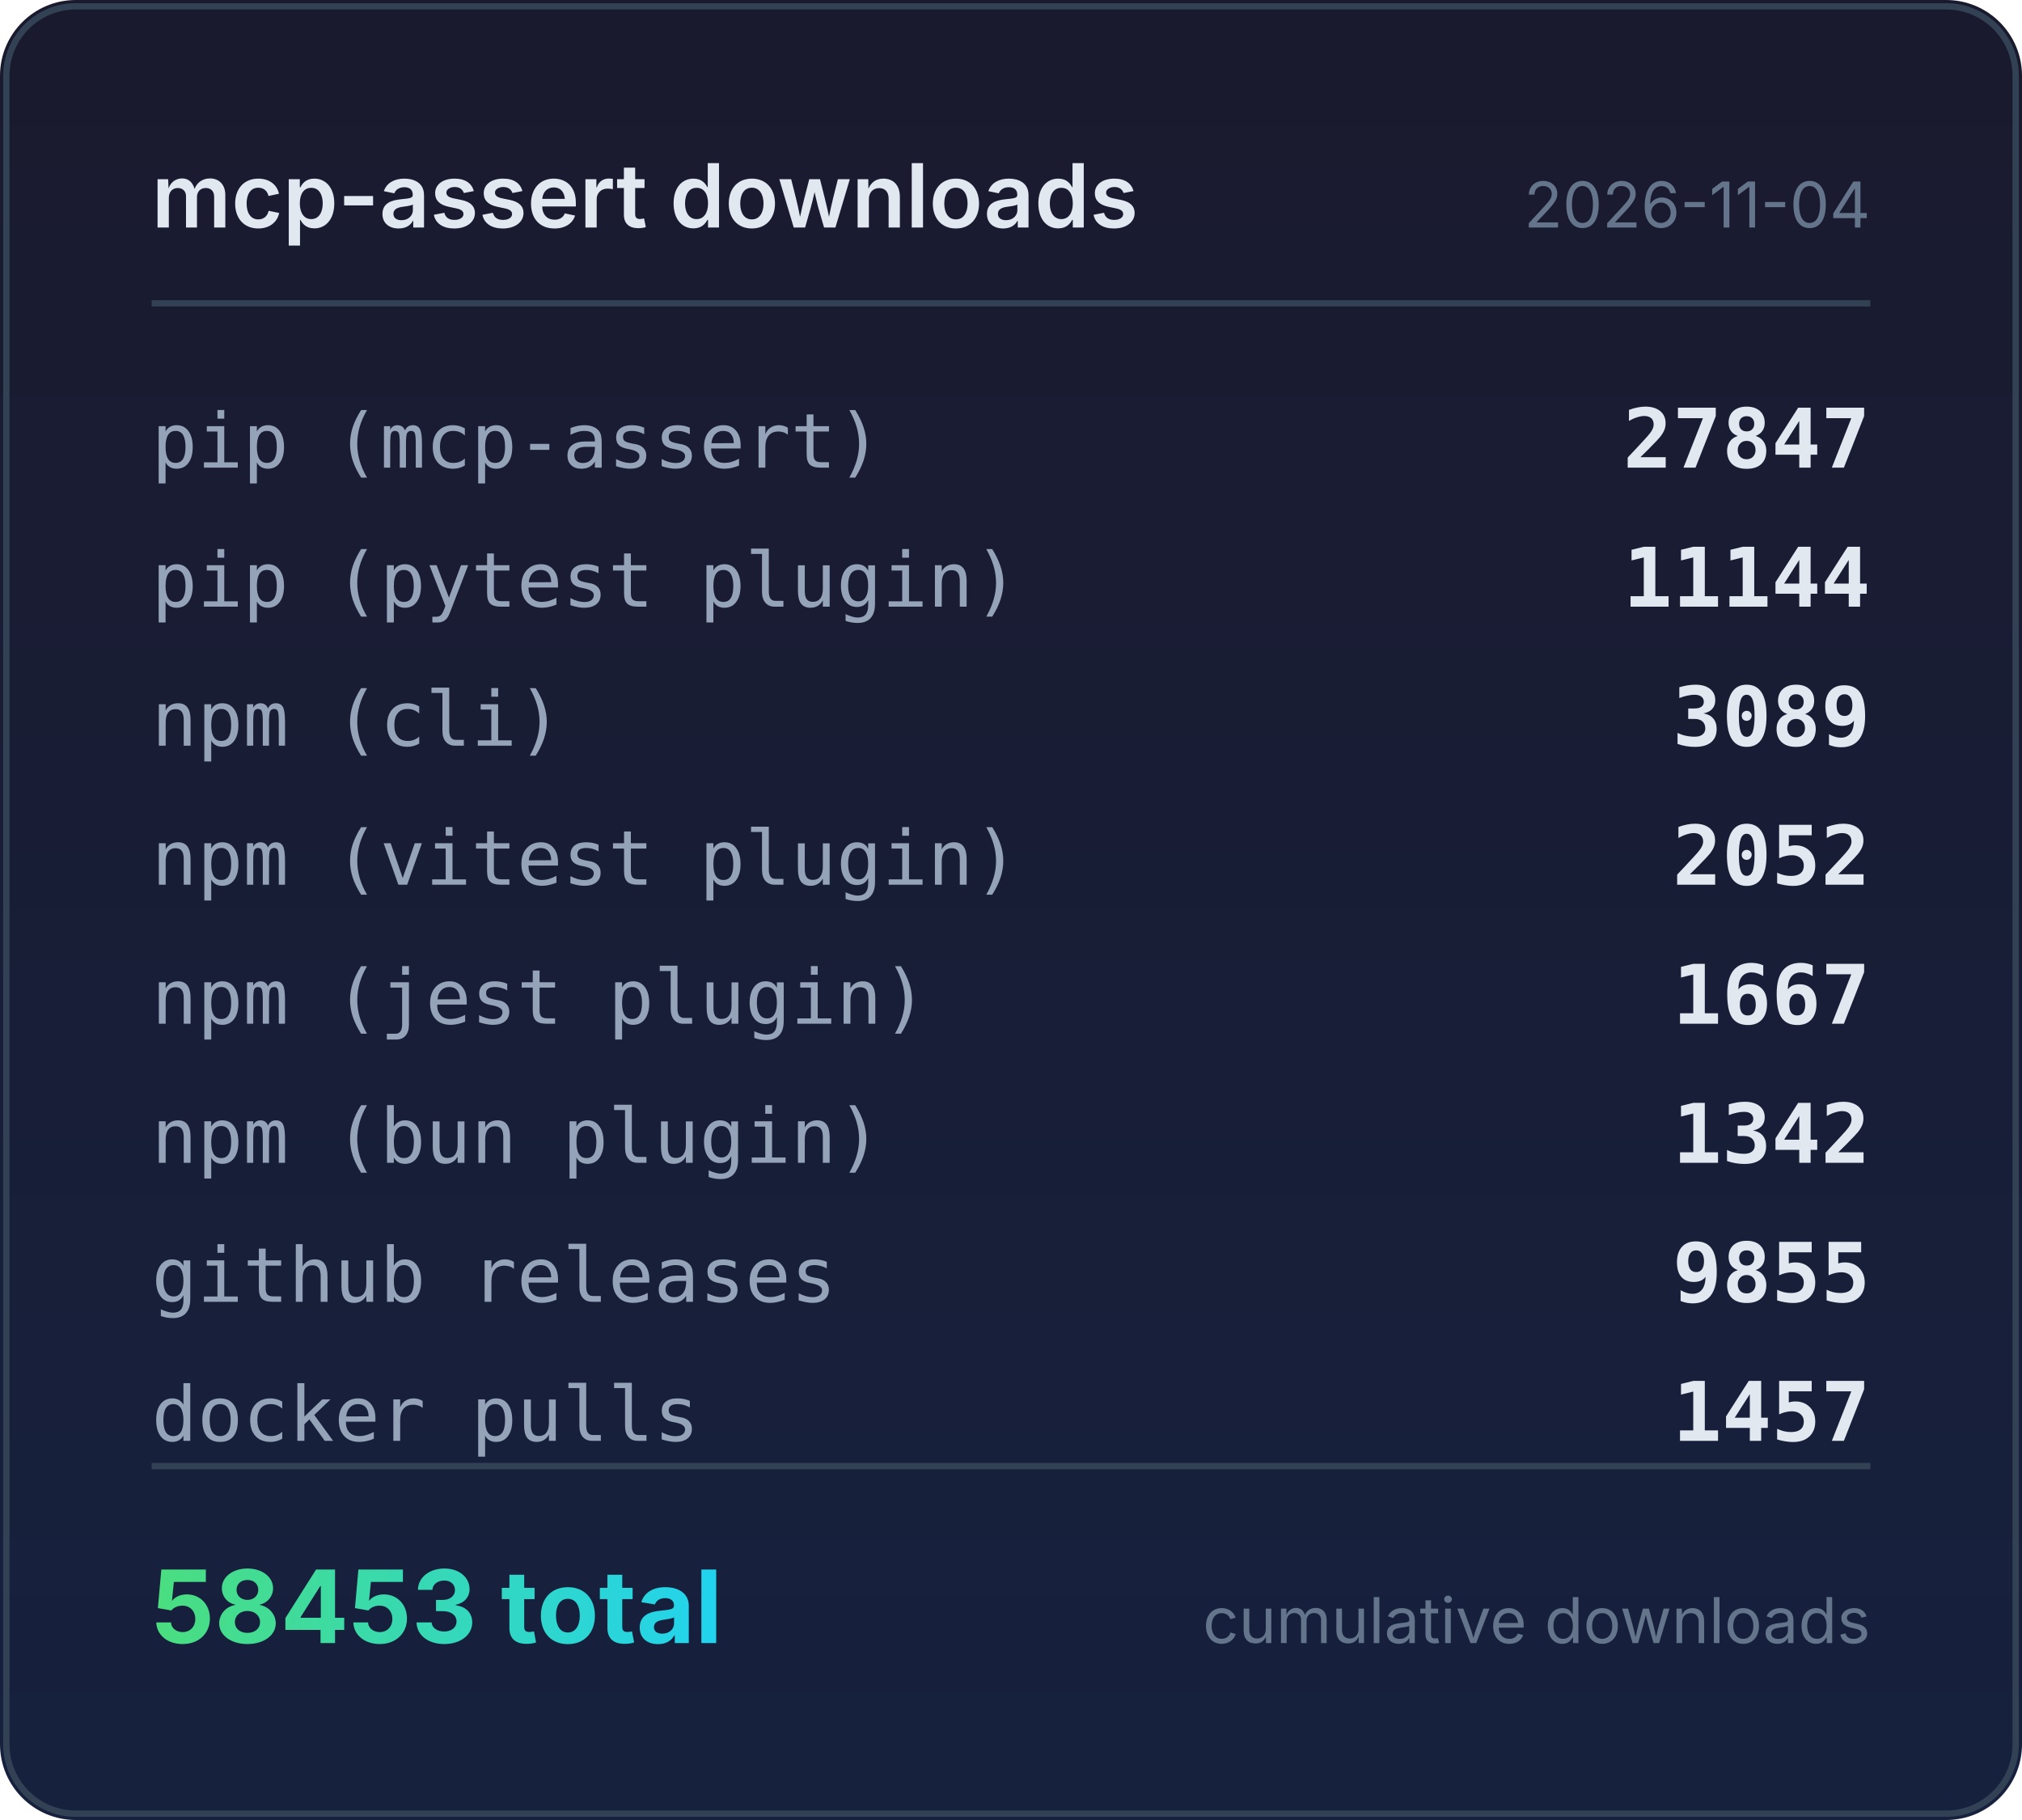
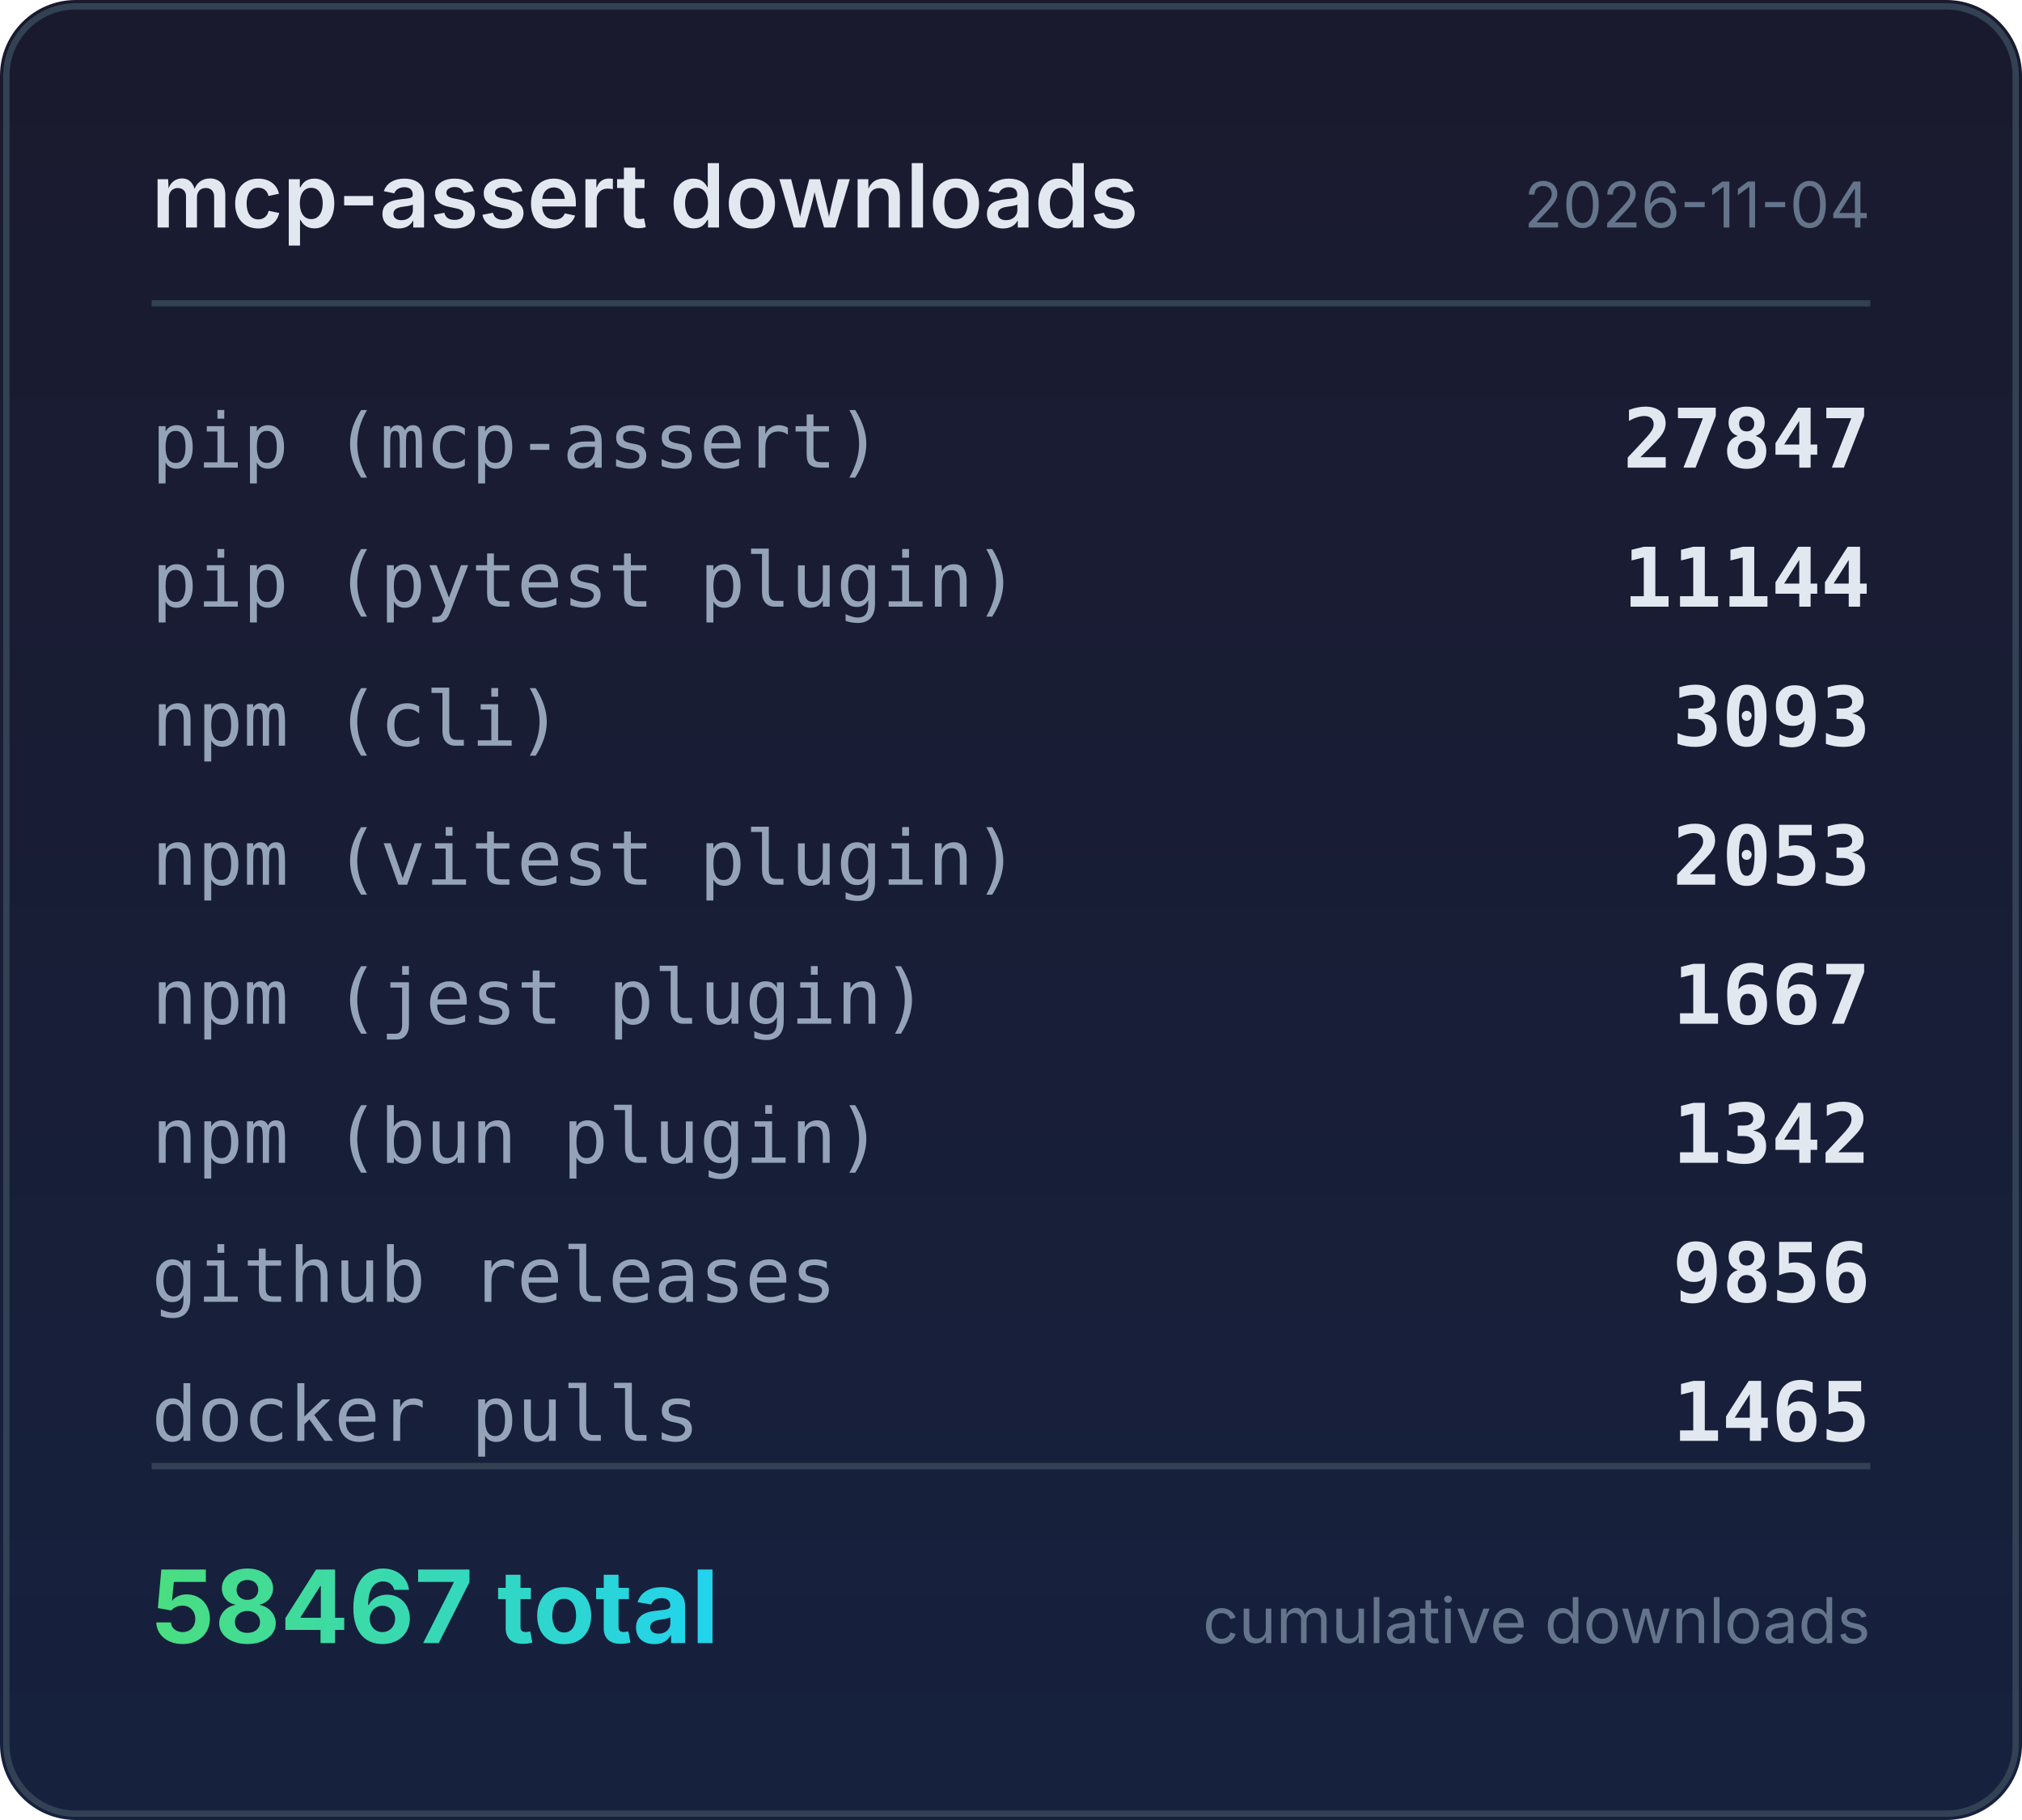
<svg xmlns="http://www.w3.org/2000/svg" width="320" height="288" viewBox="0 0 320 288">
  <defs>
    <linearGradient id="bg" x1="0" y1="0" x2="0" y2="1">
      <stop offset="0%" stop-color="#1a1a2e" />
      <stop offset="100%" stop-color="#16213e" />
    </linearGradient>
    <linearGradient id="accent" x1="0" y1="0" x2="1" y2="0">
      <stop offset="0%" stop-color="#4ade80" />
      <stop offset="100%" stop-color="#22d3ee" />
    </linearGradient>
  </defs>
  <rect width="320" height="288" rx="12" fill="url(#bg)" />
  <rect x="1" y="1" width="318" height="286" rx="11" fill="none" stroke="#334155" stroke-width="1" />
  <text x="24" y="36" fill="#e2e8f0" font-family="system-ui,-apple-system,sans-serif" font-size="14" font-weight="600">mcp-assert downloads</text>
  <text x="296" y="36" fill="#64748b" font-family="system-ui,-apple-system,sans-serif" font-size="10" text-anchor="end">2026-11-04</text>
  <line x1="24" y1="48" x2="296" y2="48" stroke="#334155" stroke-width="1" />
  <text x="24" y="74" fill="#94a3b8" font-family="ui-monospace,monospace" font-size="12">pip (mcp-assert)</text>
  <text x="296" y="74" fill="#e2e8f0" font-family="ui-monospace,monospace" font-size="13" font-weight="600" text-anchor="end">27847</text>
  <text x="24" y="96" fill="#94a3b8" font-family="ui-monospace,monospace" font-size="12">pip (pytest plugin)</text>
  <text x="296" y="96" fill="#e2e8f0" font-family="ui-monospace,monospace" font-size="13" font-weight="600" text-anchor="end">11144</text>
  <text x="24" y="118" fill="#94a3b8" font-family="ui-monospace,monospace" font-size="12">npm (cli)</text>
-   <text x="296" y="118" fill="#e2e8f0" font-family="ui-monospace,monospace" font-size="13" font-weight="600" text-anchor="end">3089</text>
+   <text x="296" y="118" fill="#e2e8f0" font-family="ui-monospace,monospace" font-size="13" font-weight="600" text-anchor="end">3093</text>
  <text x="24" y="140" fill="#94a3b8" font-family="ui-monospace,monospace" font-size="12">npm (vitest plugin)</text>
-   <text x="296" y="140" fill="#e2e8f0" font-family="ui-monospace,monospace" font-size="13" font-weight="600" text-anchor="end">2052</text>
+   <text x="296" y="140" fill="#e2e8f0" font-family="ui-monospace,monospace" font-size="13" font-weight="600" text-anchor="end">2053</text>
  <text x="24" y="162" fill="#94a3b8" font-family="ui-monospace,monospace" font-size="12">npm (jest plugin)</text>
  <text x="296" y="162" fill="#e2e8f0" font-family="ui-monospace,monospace" font-size="13" font-weight="600" text-anchor="end">1667</text>
  <text x="24" y="184" fill="#94a3b8" font-family="ui-monospace,monospace" font-size="12">npm (bun plugin)</text>
  <text x="296" y="184" fill="#e2e8f0" font-family="ui-monospace,monospace" font-size="13" font-weight="600" text-anchor="end">1342</text>
  <text x="24" y="206" fill="#94a3b8" font-family="ui-monospace,monospace" font-size="12">github releases</text>
-   <text x="296" y="206" fill="#e2e8f0" font-family="ui-monospace,monospace" font-size="13" font-weight="600" text-anchor="end">9855</text>
+   <text x="296" y="206" fill="#e2e8f0" font-family="ui-monospace,monospace" font-size="13" font-weight="600" text-anchor="end">9856</text>
  <text x="24" y="228" fill="#94a3b8" font-family="ui-monospace,monospace" font-size="12">docker pulls</text>
-   <text x="296" y="228" fill="#e2e8f0" font-family="ui-monospace,monospace" font-size="13" font-weight="600" text-anchor="end">1457</text>
+   <text x="296" y="228" fill="#e2e8f0" font-family="ui-monospace,monospace" font-size="13" font-weight="600" text-anchor="end">1465</text>
  <line x1="24" y1="232" x2="296" y2="232" stroke="#334155" stroke-width="1" />
-   <text x="24" y="260" fill="url(#accent)" font-family="system-ui,-apple-system,sans-serif" font-size="16" font-weight="700">58453 total</text>
+   <text x="24" y="260" fill="url(#accent)" font-family="system-ui,-apple-system,sans-serif" font-size="16" font-weight="700">58467 total</text>
  <text x="296" y="260" fill="#64748b" font-family="system-ui,-apple-system,sans-serif" font-size="10" text-anchor="end">cumulative downloads</text>
</svg>
